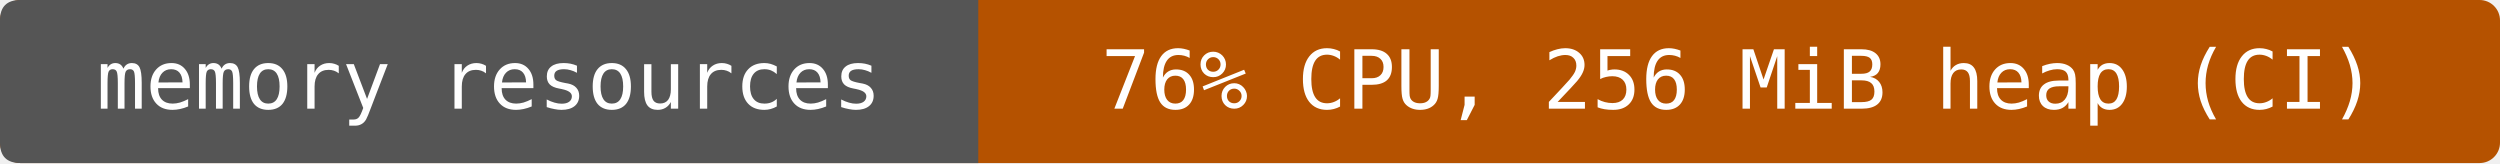
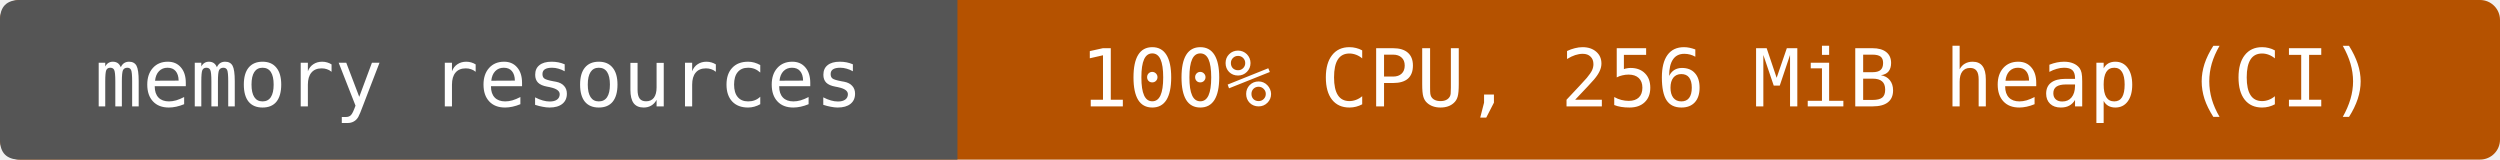
- <svg xmlns="http://www.w3.org/2000/svg" width="368" height="24" viewBox="0 0 368 24" role="img" aria-label="memory resources: 76% CPU, 256 MiB heap (CI)">
-   <rect width="368" height="24" rx="3" fill="#b55200" />
+ <svg xmlns="http://www.w3.org/2000/svg" width="376" height="24" viewBox="0 0 376 24" role="img" aria-label="memory resources: 100% CPU, 256 MiB heap (CI)">
+   <rect width="376" height="24" rx="3" fill="#b55200" />
  <path d="M3 0H144V24H3Q0 24 0 21V3Q0 0 3 0" fill="#555" />
  <g fill="#fff" text-anchor="middle" font-family="DejaVu Sans Mono,monospace" font-size="12">
    <text x="72" y="16">memory resources</text>
-     <text x="256" y="16">76% CPU, 256 MiB heap (CI)</text>
+     <text x="260" y="16">100% CPU, 256 MiB heap (CI)</text>
  </g>
</svg>
